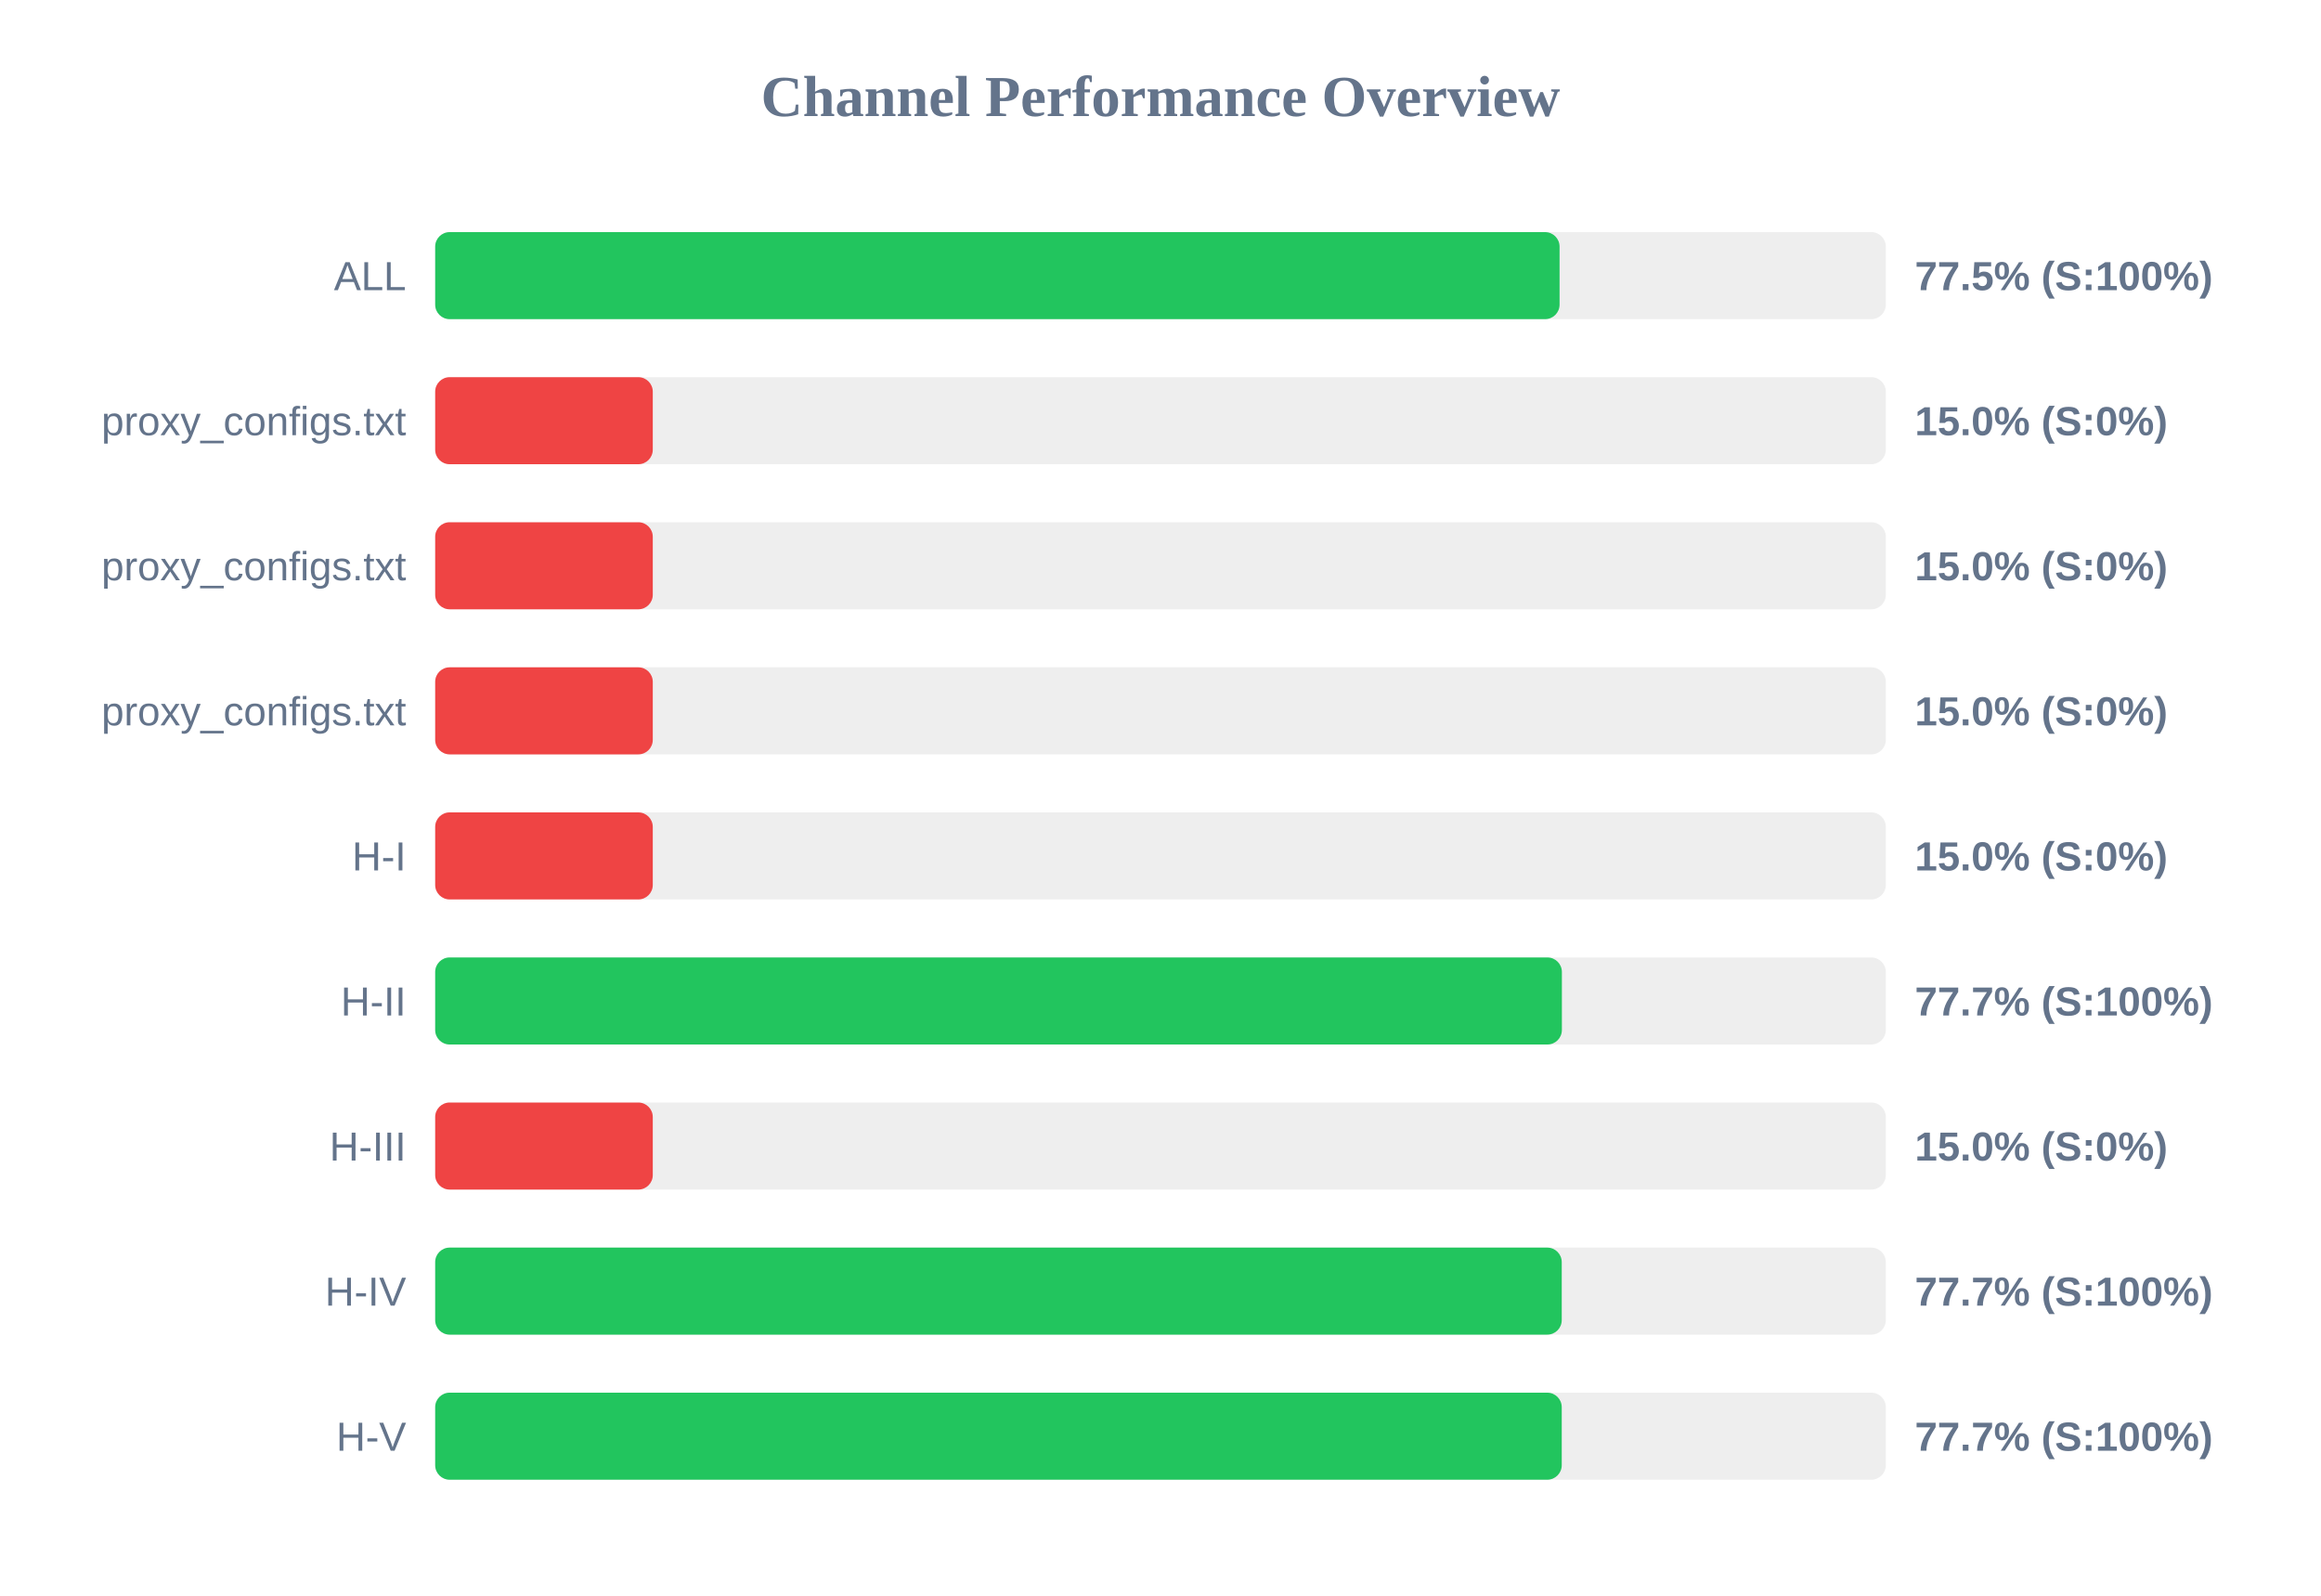
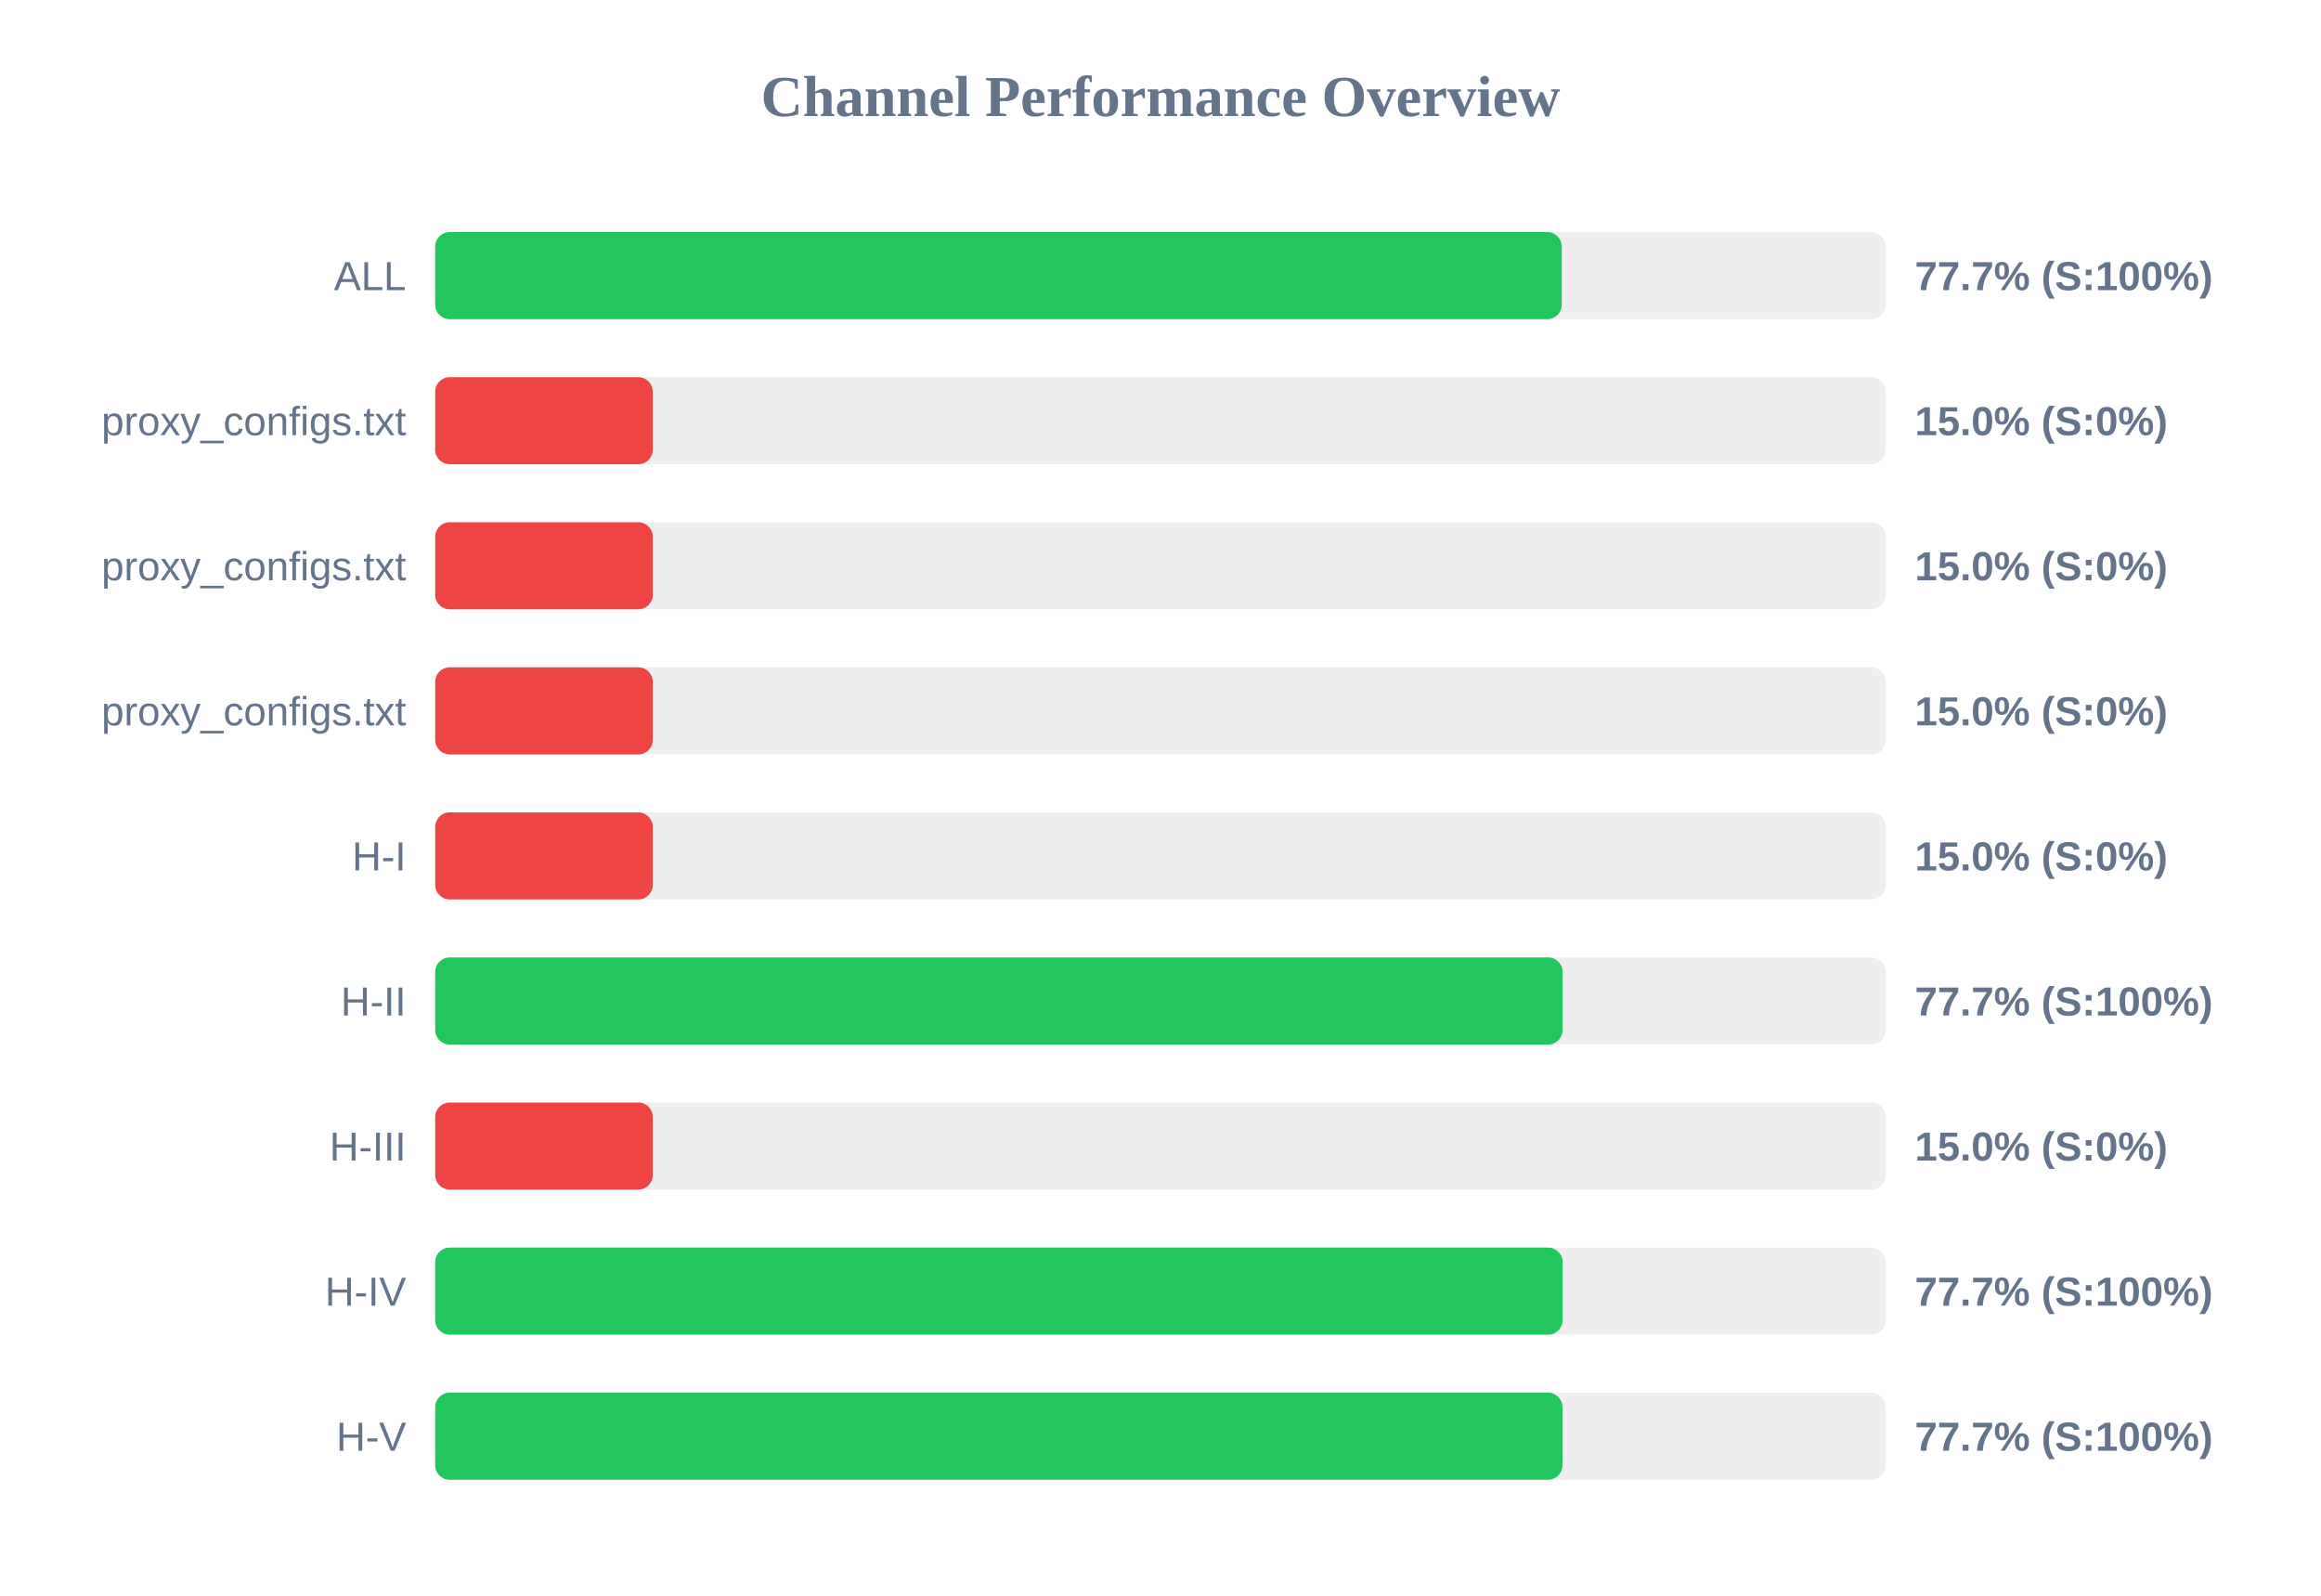
<svg xmlns="http://www.w3.org/2000/svg" width="800" height="550" version="1.1">
  <style>
        .row { font: 14px Arial; fill: #64748b; }
        .score { font: bold 14px Arial; fill: #64748b; }
    </style>
  <text x="400" y="40" text-anchor="middle" font-size="20px" font-weight="bold" fill="#64748b">Channel Performance Overview</text>
  <rect x="150" y="80" width="500" height="30" fill="#eee" rx="5" />
-   <rect x="150" y="80" width="387.55" height="30" fill="#22c55e" rx="5" />
+   <rect x="150" y="80" width="388.3" height="30" fill="#22c55e" rx="5" />
  <text x="140" y="100" text-anchor="end" class="row">ALL</text>
-   <text x="660" y="100" text-anchor="start" class="score">77.5% (S:100%)</text>
+   <text x="660" y="100" text-anchor="start" class="score">77.7% (S:100%)</text>
  <rect x="150" y="130" width="500" height="30" fill="#eee" rx="5" />
  <rect x="150" y="130" width="75.0" height="30" fill="#ef4444" rx="5" />
  <text x="140" y="150" text-anchor="end" class="row">proxy_configs.txt</text>
  <text x="660" y="150" text-anchor="start" class="score">15.0% (S:0%)</text>
  <rect x="150" y="180" width="500" height="30" fill="#eee" rx="5" />
  <rect x="150" y="180" width="75.0" height="30" fill="#ef4444" rx="5" />
  <text x="140" y="200" text-anchor="end" class="row">proxy_configs.txt</text>
  <text x="660" y="200" text-anchor="start" class="score">15.0% (S:0%)</text>
  <rect x="150" y="230" width="500" height="30" fill="#eee" rx="5" />
  <rect x="150" y="230" width="75.0" height="30" fill="#ef4444" rx="5" />
  <text x="140" y="250" text-anchor="end" class="row">proxy_configs.txt</text>
  <text x="660" y="250" text-anchor="start" class="score">15.0% (S:0%)</text>
  <rect x="150" y="280" width="500" height="30" fill="#eee" rx="5" />
  <rect x="150" y="280" width="75.0" height="30" fill="#ef4444" rx="5" />
  <text x="140" y="300" text-anchor="end" class="row">H-I</text>
  <text x="660" y="300" text-anchor="start" class="score">15.0% (S:0%)</text>
  <rect x="150" y="330" width="500" height="30" fill="#eee" rx="5" />
-   <rect x="150" y="330" width="388.35" height="30" fill="#22c55e" rx="5" />
+   <rect x="150" y="330" width="388.6" height="30" fill="#22c55e" rx="5" />
  <text x="140" y="350" text-anchor="end" class="row">H-II</text>
  <text x="660" y="350" text-anchor="start" class="score">77.7% (S:100%)</text>
  <rect x="150" y="380" width="500" height="30" fill="#eee" rx="5" />
  <rect x="150" y="380" width="75.0" height="30" fill="#ef4444" rx="5" />
  <text x="140" y="400" text-anchor="end" class="row">H-III</text>
  <text x="660" y="400" text-anchor="start" class="score">15.0% (S:0%)</text>
  <rect x="150" y="430" width="500" height="30" fill="#eee" rx="5" />
-   <rect x="150" y="430" width="388.3" height="30" fill="#22c55e" rx="5" />
+   <rect x="150" y="430" width="388.6" height="30" fill="#22c55e" rx="5" />
  <text x="140" y="450" text-anchor="end" class="row">H-IV</text>
  <text x="660" y="450" text-anchor="start" class="score">77.7% (S:100%)</text>
  <rect x="150" y="480" width="500" height="30" fill="#eee" rx="5" />
-   <rect x="150" y="480" width="388.3" height="30" fill="#22c55e" rx="5" />
+   <rect x="150" y="480" width="388.55" height="30" fill="#22c55e" rx="5" />
  <text x="140" y="500" text-anchor="end" class="row">H-V</text>
  <text x="660" y="500" text-anchor="start" class="score">77.7% (S:100%)</text>
</svg>
